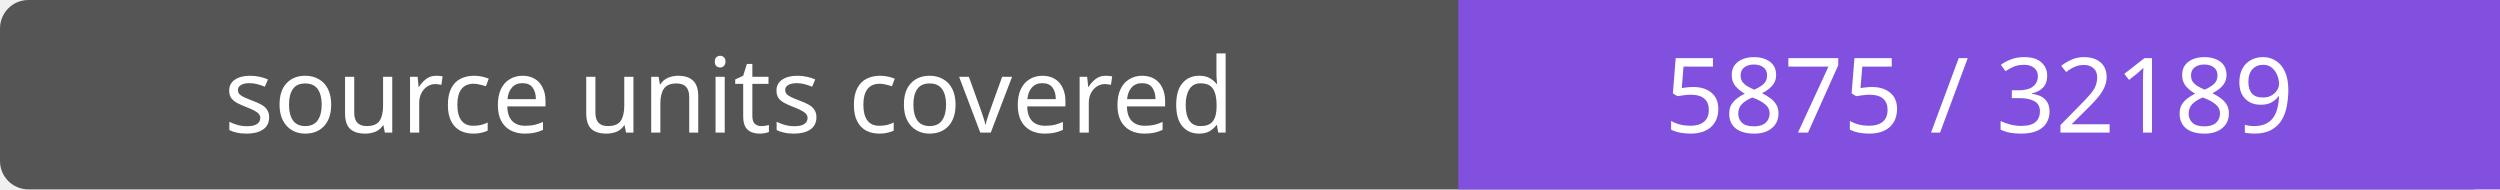
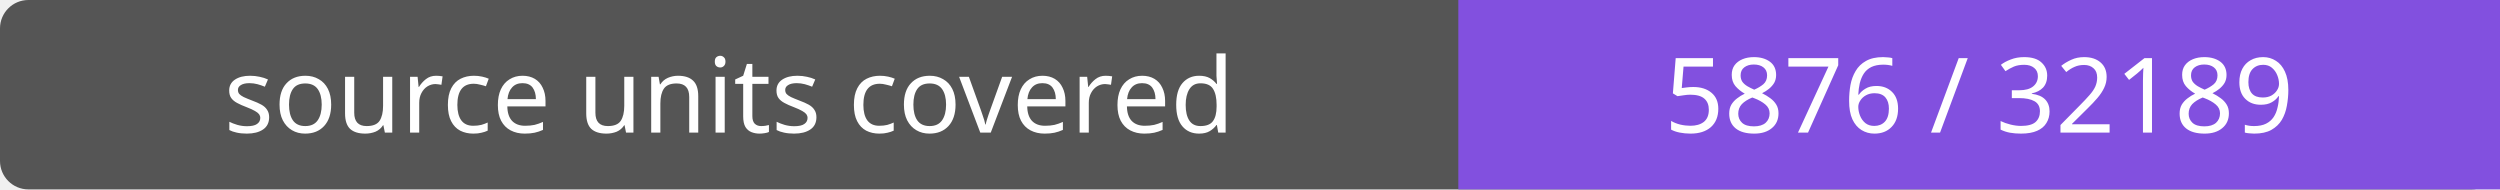
- <svg xmlns="http://www.w3.org/2000/svg" width="264" height="20" role="img" aria-label="source units covered: 5875 / 32189">
+ <svg xmlns="http://www.w3.org/2000/svg" width="264" height="20" role="img" aria-label="source units covered: 5876 / 32189">
  <rect width="264" height="20" rx="3" fill="#555" />
  <path fill="#8250df" d="M154 0h110v20H154z" />
  <g fill="#fff" text-anchor="middle" font-family="Verdana,sans-serif" font-size="11">
    <text x="77.0" y="14">source units covered</text>
-     <text x="209.0" y="14">5875 / 32189</text>
+     <text x="209.0" y="14">5876 / 32189</text>
  </g>
</svg>
